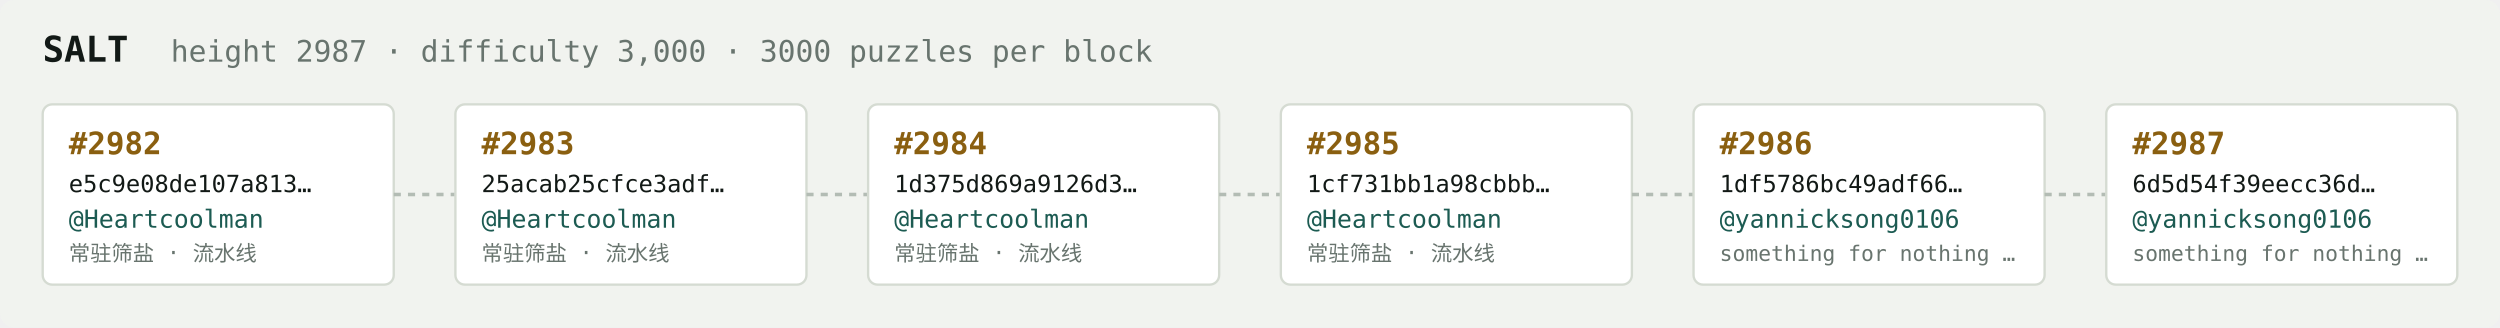
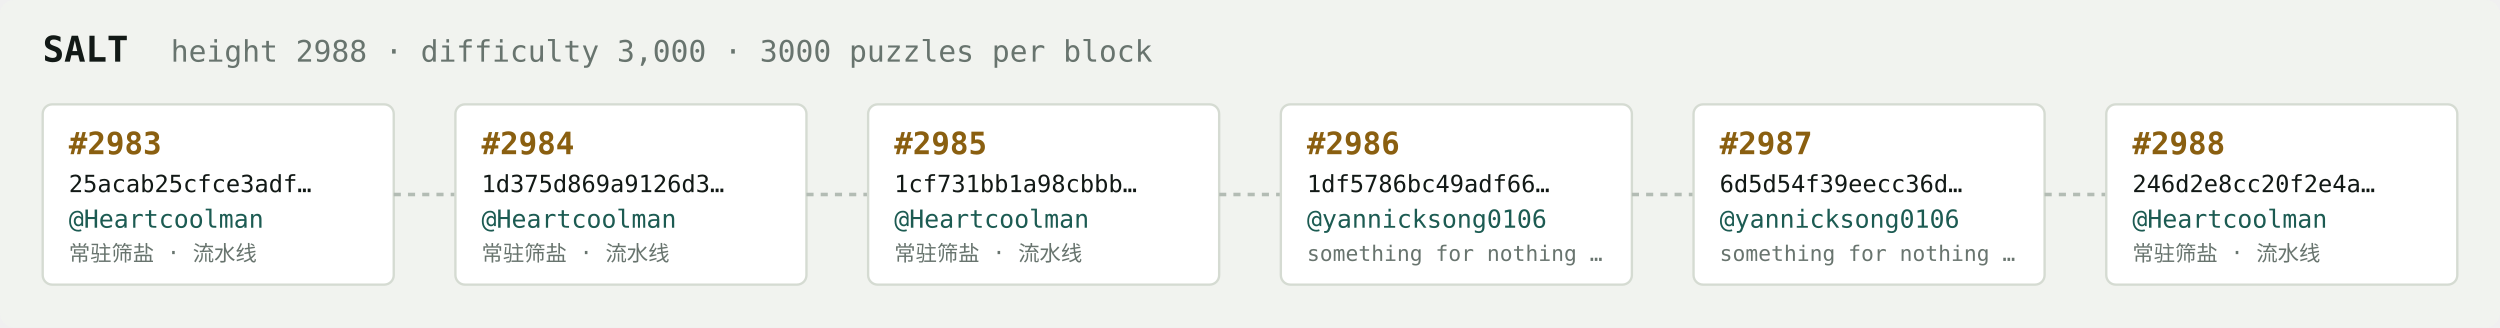
<svg xmlns="http://www.w3.org/2000/svg" width="1054" height="138" viewBox="0 0 1054 138" font-family="ui-monospace,SFMono-Regular,Menlo,monospace">
  <rect fill="#f1f3ef" width="1054" height="138" rx="6" />
  <text x="18" y="26" fill="#121916" font-size="15" font-weight="700">SALT</text>
-   <text x="72" y="26" fill="#68746e" font-size="12.5">height 2987 · difficulty 3,000 · 3000 puzzles per block</text>
+   <text x="72" y="26" fill="#68746e" font-size="12.5">height 2988 · difficulty 3,000 · 3000 puzzles per block</text>
  <rect x="18" y="44" width="148" height="76" rx="4" fill="#ffffff" stroke="#d5dbd2" stroke-width="1" />
-   <text x="29" y="65" fill="#8a5f10" font-size="13" font-weight="700">#2982</text>
-   <text x="29" y="81" fill="#121916" font-size="10">e5c9e08de107a813…</text>
+   <text x="29" y="65" fill="#8a5f10" font-size="13" font-weight="700">#2983</text>
+   <text x="29" y="81" fill="#121916" font-size="10">25acab25cfce3adf…</text>
  <text x="29" y="96" fill="#1c5b52" font-size="10.5">@Heartcoolman</text>
  <text x="29" y="110" fill="#68746e" font-size="9">常驻筛盐 · 流水线</text>
  <line x1="166" y1="82.0" x2="192" y2="82.0" stroke="#b3bcb4" stroke-width="1.5" stroke-dasharray="3 3" />
  <rect x="192" y="44" width="148" height="76" rx="4" fill="#ffffff" stroke="#d5dbd2" stroke-width="1" />
-   <text x="203" y="65" fill="#8a5f10" font-size="13" font-weight="700">#2983</text>
-   <text x="203" y="81" fill="#121916" font-size="10">25acab25cfce3adf…</text>
+   <text x="203" y="65" fill="#8a5f10" font-size="13" font-weight="700">#2984</text>
+   <text x="203" y="81" fill="#121916" font-size="10">1d375d869a9126d3…</text>
  <text x="203" y="96" fill="#1c5b52" font-size="10.5">@Heartcoolman</text>
  <text x="203" y="110" fill="#68746e" font-size="9">常驻筛盐 · 流水线</text>
  <line x1="340" y1="82.0" x2="366" y2="82.0" stroke="#b3bcb4" stroke-width="1.5" stroke-dasharray="3 3" />
  <rect x="366" y="44" width="148" height="76" rx="4" fill="#ffffff" stroke="#d5dbd2" stroke-width="1" />
-   <text x="377" y="65" fill="#8a5f10" font-size="13" font-weight="700">#2984</text>
-   <text x="377" y="81" fill="#121916" font-size="10">1d375d869a9126d3…</text>
+   <text x="377" y="65" fill="#8a5f10" font-size="13" font-weight="700">#2985</text>
+   <text x="377" y="81" fill="#121916" font-size="10">1cf731bb1a98cbbb…</text>
  <text x="377" y="96" fill="#1c5b52" font-size="10.5">@Heartcoolman</text>
  <text x="377" y="110" fill="#68746e" font-size="9">常驻筛盐 · 流水线</text>
  <line x1="514" y1="82.0" x2="540" y2="82.0" stroke="#b3bcb4" stroke-width="1.5" stroke-dasharray="3 3" />
  <rect x="540" y="44" width="148" height="76" rx="4" fill="#ffffff" stroke="#d5dbd2" stroke-width="1" />
-   <text x="551" y="65" fill="#8a5f10" font-size="13" font-weight="700">#2985</text>
-   <text x="551" y="81" fill="#121916" font-size="10">1cf731bb1a98cbbb…</text>
-   <text x="551" y="96" fill="#1c5b52" font-size="10.5">@Heartcoolman</text>
-   <text x="551" y="110" fill="#68746e" font-size="9">常驻筛盐 · 流水线</text>
+   <text x="551" y="65" fill="#8a5f10" font-size="13" font-weight="700">#2986</text>
+   <text x="551" y="81" fill="#121916" font-size="10">1df5786bc49adf66…</text>
+   <text x="551" y="96" fill="#1c5b52" font-size="10.5">@yannicksong0106</text>
+   <text x="551" y="110" fill="#68746e" font-size="9">something for nothing …</text>
  <line x1="688" y1="82.0" x2="714" y2="82.0" stroke="#b3bcb4" stroke-width="1.5" stroke-dasharray="3 3" />
  <rect x="714" y="44" width="148" height="76" rx="4" fill="#ffffff" stroke="#d5dbd2" stroke-width="1" />
-   <text x="725" y="65" fill="#8a5f10" font-size="13" font-weight="700">#2986</text>
-   <text x="725" y="81" fill="#121916" font-size="10">1df5786bc49adf66…</text>
+   <text x="725" y="65" fill="#8a5f10" font-size="13" font-weight="700">#2987</text>
+   <text x="725" y="81" fill="#121916" font-size="10">6d5d54f39eecc36d…</text>
  <text x="725" y="96" fill="#1c5b52" font-size="10.5">@yannicksong0106</text>
  <text x="725" y="110" fill="#68746e" font-size="9">something for nothing …</text>
  <line x1="862" y1="82.0" x2="888" y2="82.0" stroke="#b3bcb4" stroke-width="1.5" stroke-dasharray="3 3" />
  <rect x="888" y="44" width="148" height="76" rx="4" fill="#ffffff" stroke="#d5dbd2" stroke-width="1" />
-   <text x="899" y="65" fill="#8a5f10" font-size="13" font-weight="700">#2987</text>
-   <text x="899" y="81" fill="#121916" font-size="10">6d5d54f39eecc36d…</text>
-   <text x="899" y="96" fill="#1c5b52" font-size="10.5">@yannicksong0106</text>
-   <text x="899" y="110" fill="#68746e" font-size="9">something for nothing …</text>
+   <text x="899" y="65" fill="#8a5f10" font-size="13" font-weight="700">#2988</text>
+   <text x="899" y="81" fill="#121916" font-size="10">246d2e8cc20f2e4a…</text>
+   <text x="899" y="96" fill="#1c5b52" font-size="10.5">@Heartcoolman</text>
+   <text x="899" y="110" fill="#68746e" font-size="9">常驻筛盐 · 流水线</text>
</svg>
